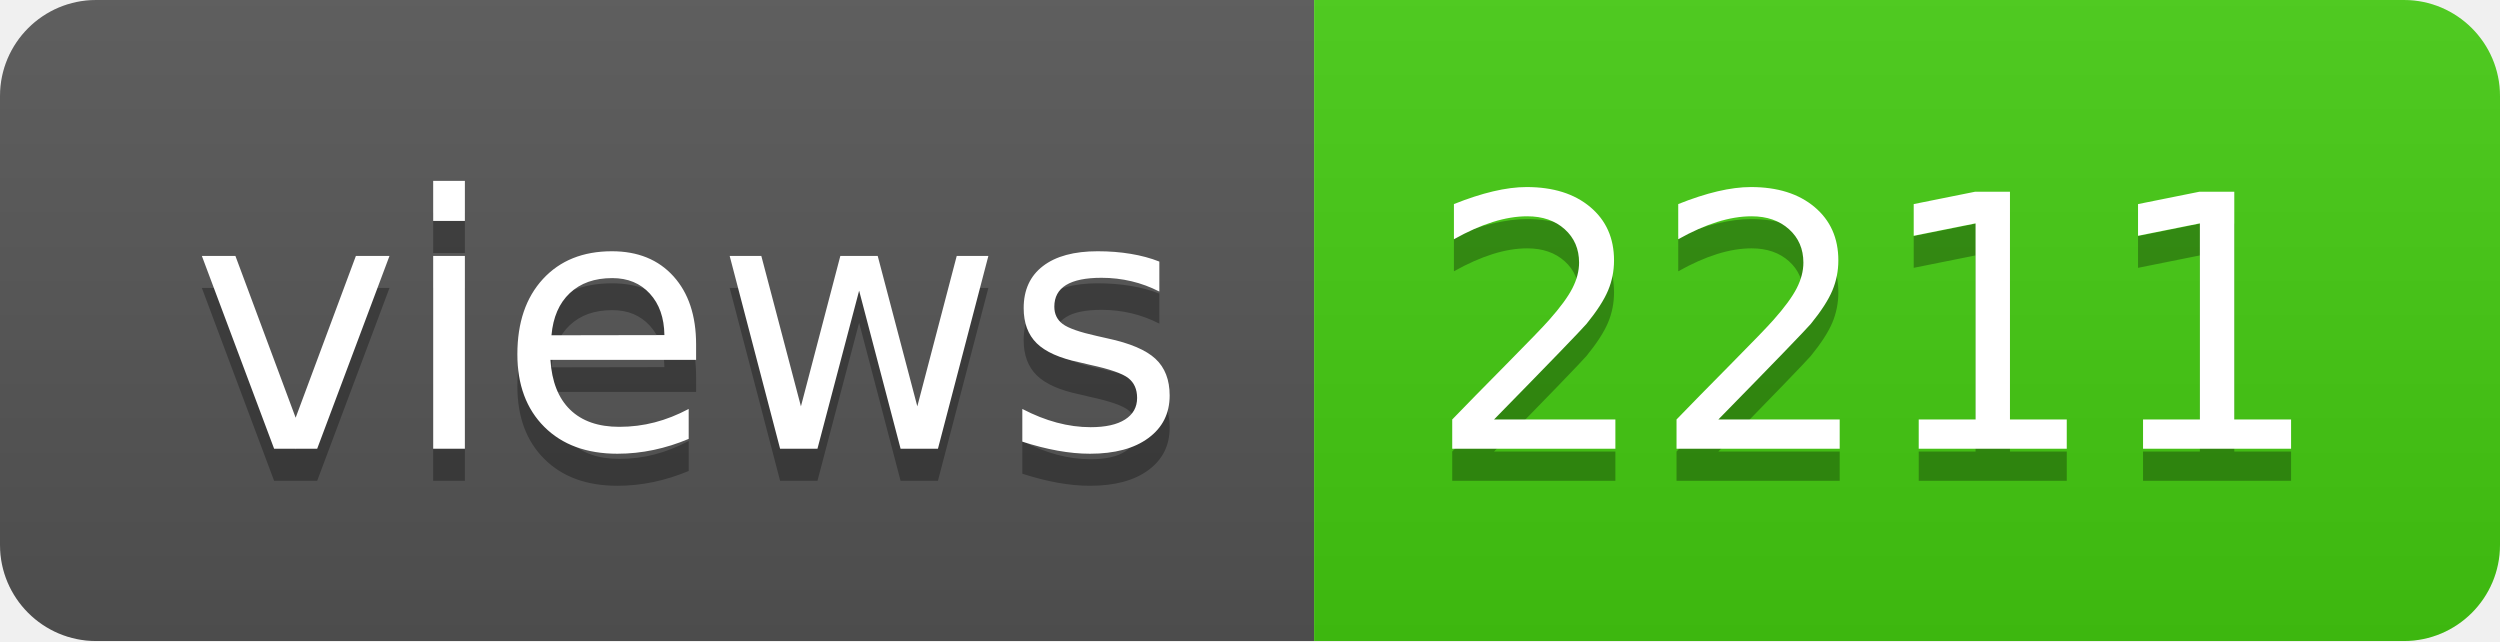
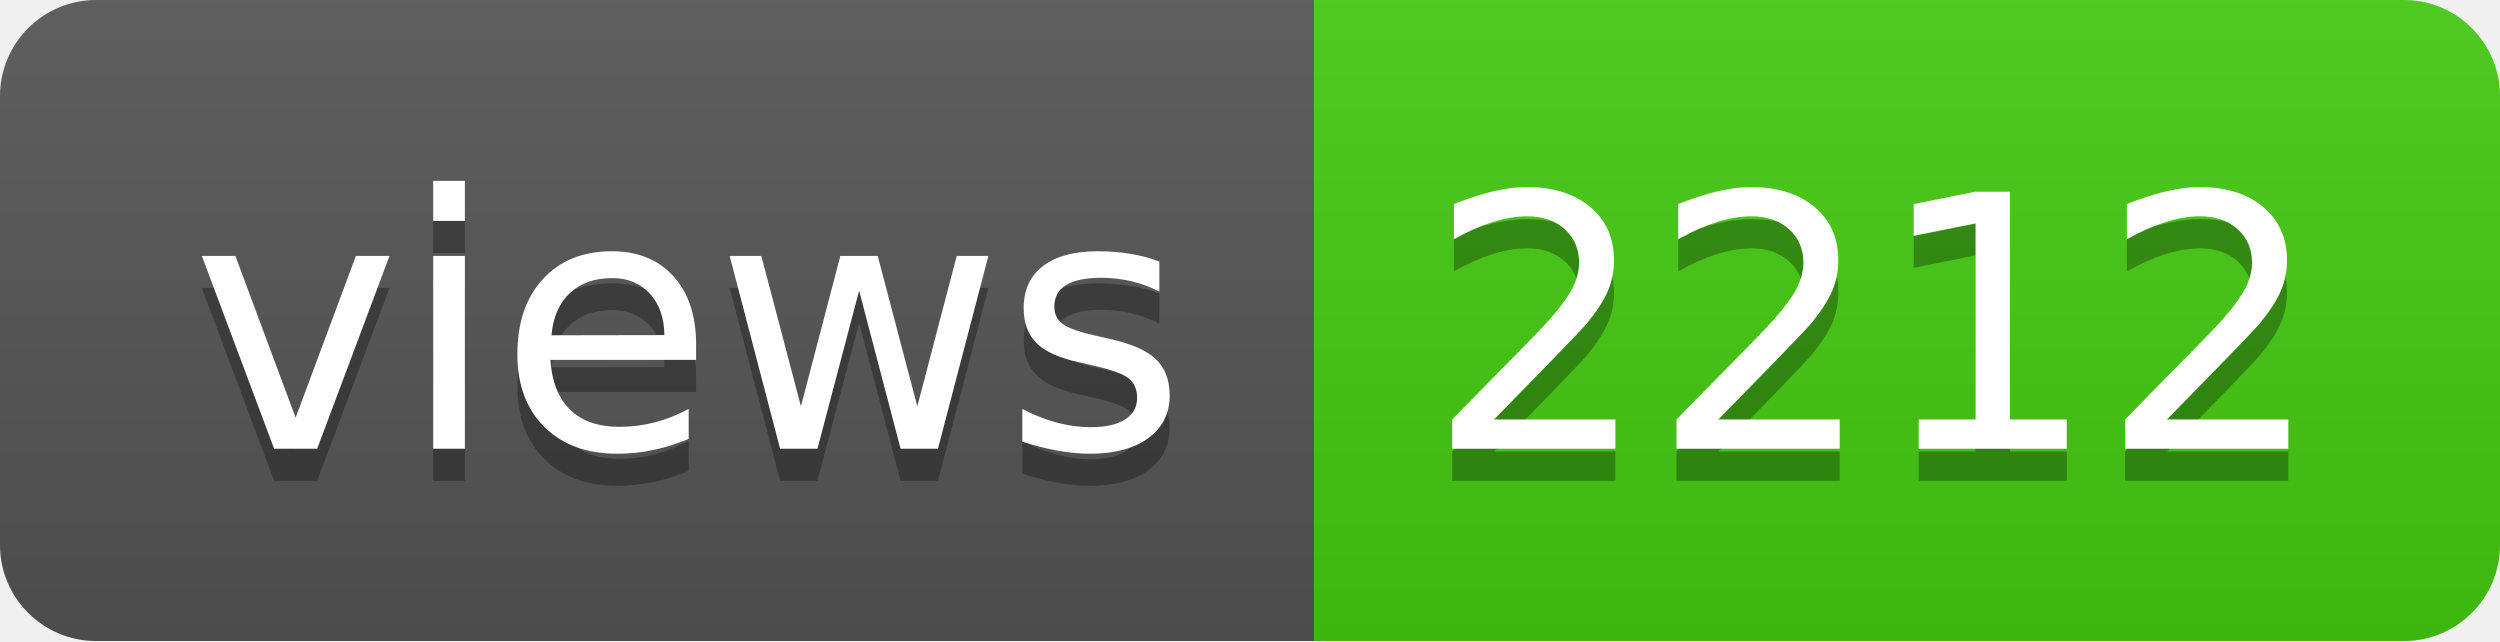
- <svg xmlns="http://www.w3.org/2000/svg" width="78" height="20" role="img" aria-label="views: 2211">
+ <svg xmlns="http://www.w3.org/2000/svg" width="78" height="20" role="img" aria-label="views: 2212">
  <linearGradient id="s" x2="0" y2="100%">
    <stop offset="0" stop-color="#bbb" stop-opacity=".1" />
    <stop offset="1" stop-opacity=".1" />
  </linearGradient>
  <clipPath id="r">
    <rect width="78" height="20" rx="3" fill="#fff" />
  </clipPath>
  <g clip-path="url(#r)">
    <rect width="41" height="20" fill="#555" />
    <rect x="41" width="37" height="20" fill="#4c1" />
    <rect width="78" height="20" fill="url(#s)" />
  </g>
  <g fill="#fff" text-anchor="middle" font-family="Verdana,Geneva,DejaVu Sans,sans-serif" text-rendering="geometricPrecision" font-size="110">
    <text aria-hidden="true" x="215" y="150" fill="#010101" fill-opacity=".3" transform="scale(.1)" textLength="310">views</text>
    <text x="215" y="140" transform="scale(.1)" fill="#fff" textLength="310">views</text>
-     <text aria-hidden="true" x="585" y="150" fill="#010101" fill-opacity=".3" transform="scale(.1)" textLength="270">2211</text>
-     <text x="585" y="140" transform="scale(.1)" fill="#fff" textLength="270">2211</text>
+     <text aria-hidden="true" x="585" y="150" fill="#010101" fill-opacity=".3" transform="scale(.1)" textLength="270">2212</text>
+     <text x="585" y="140" transform="scale(.1)" fill="#fff" textLength="270">2212</text>
  </g>
</svg>
